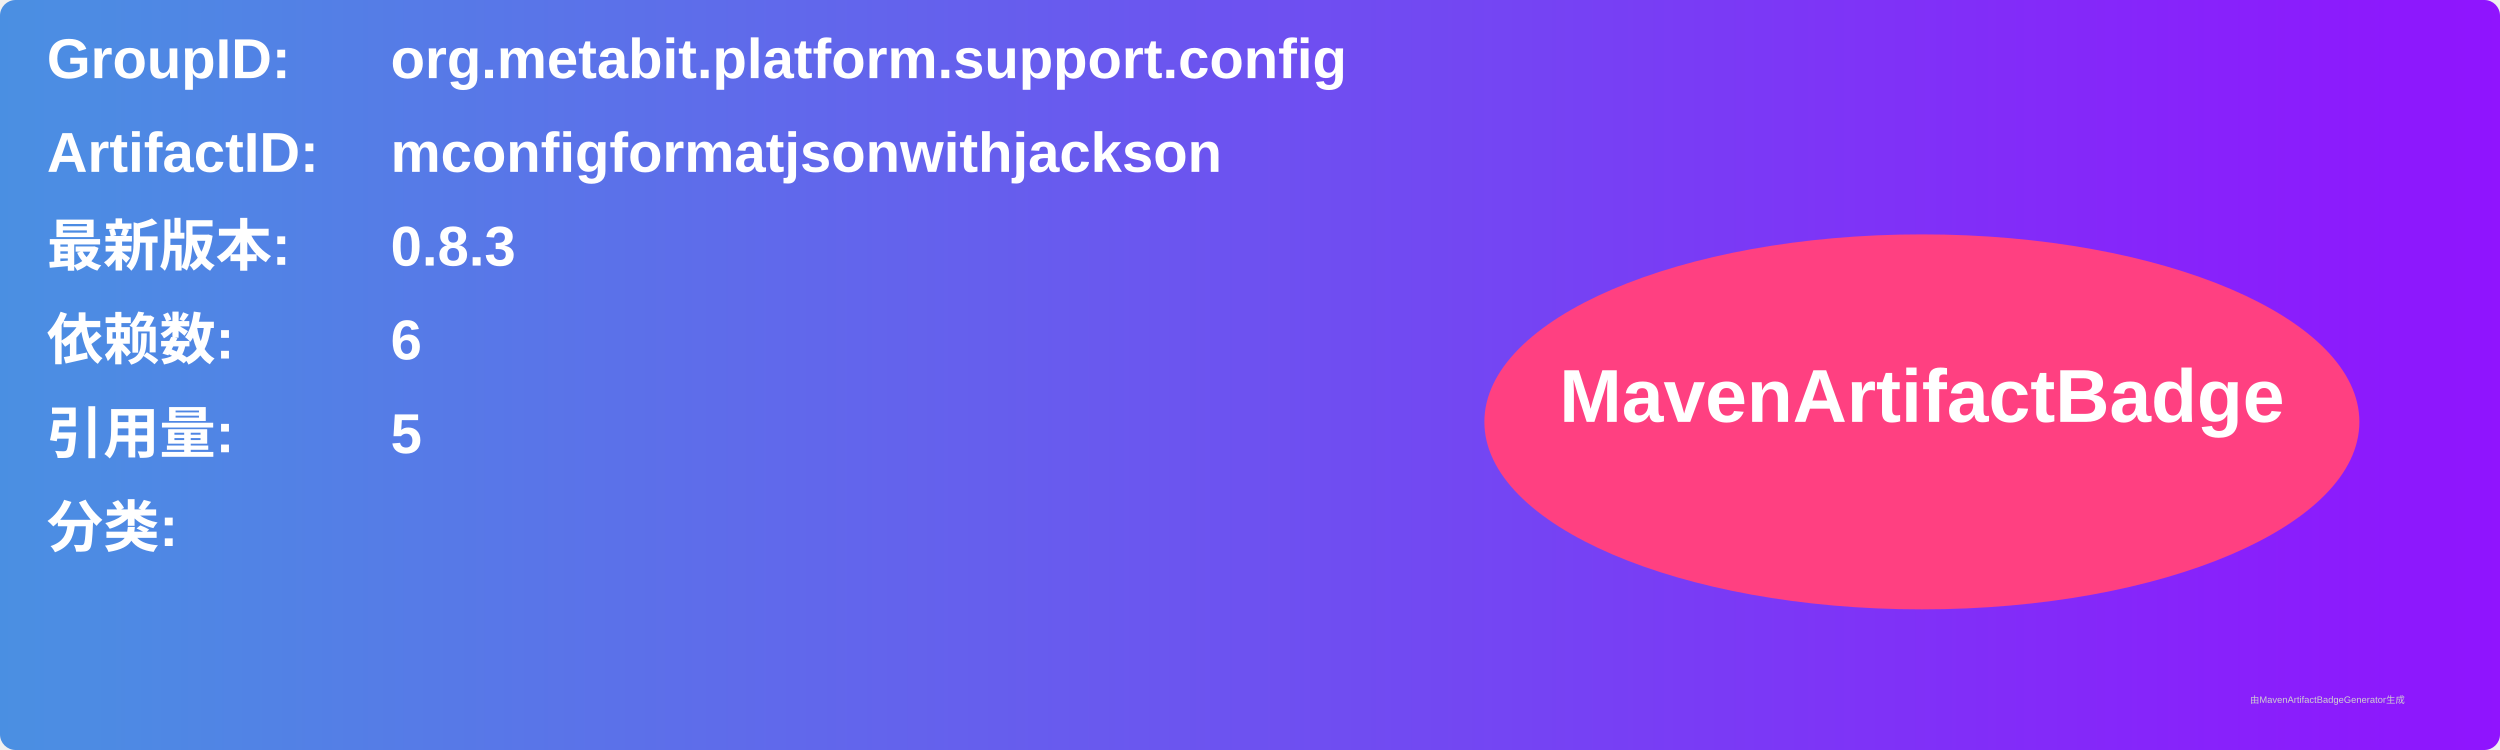
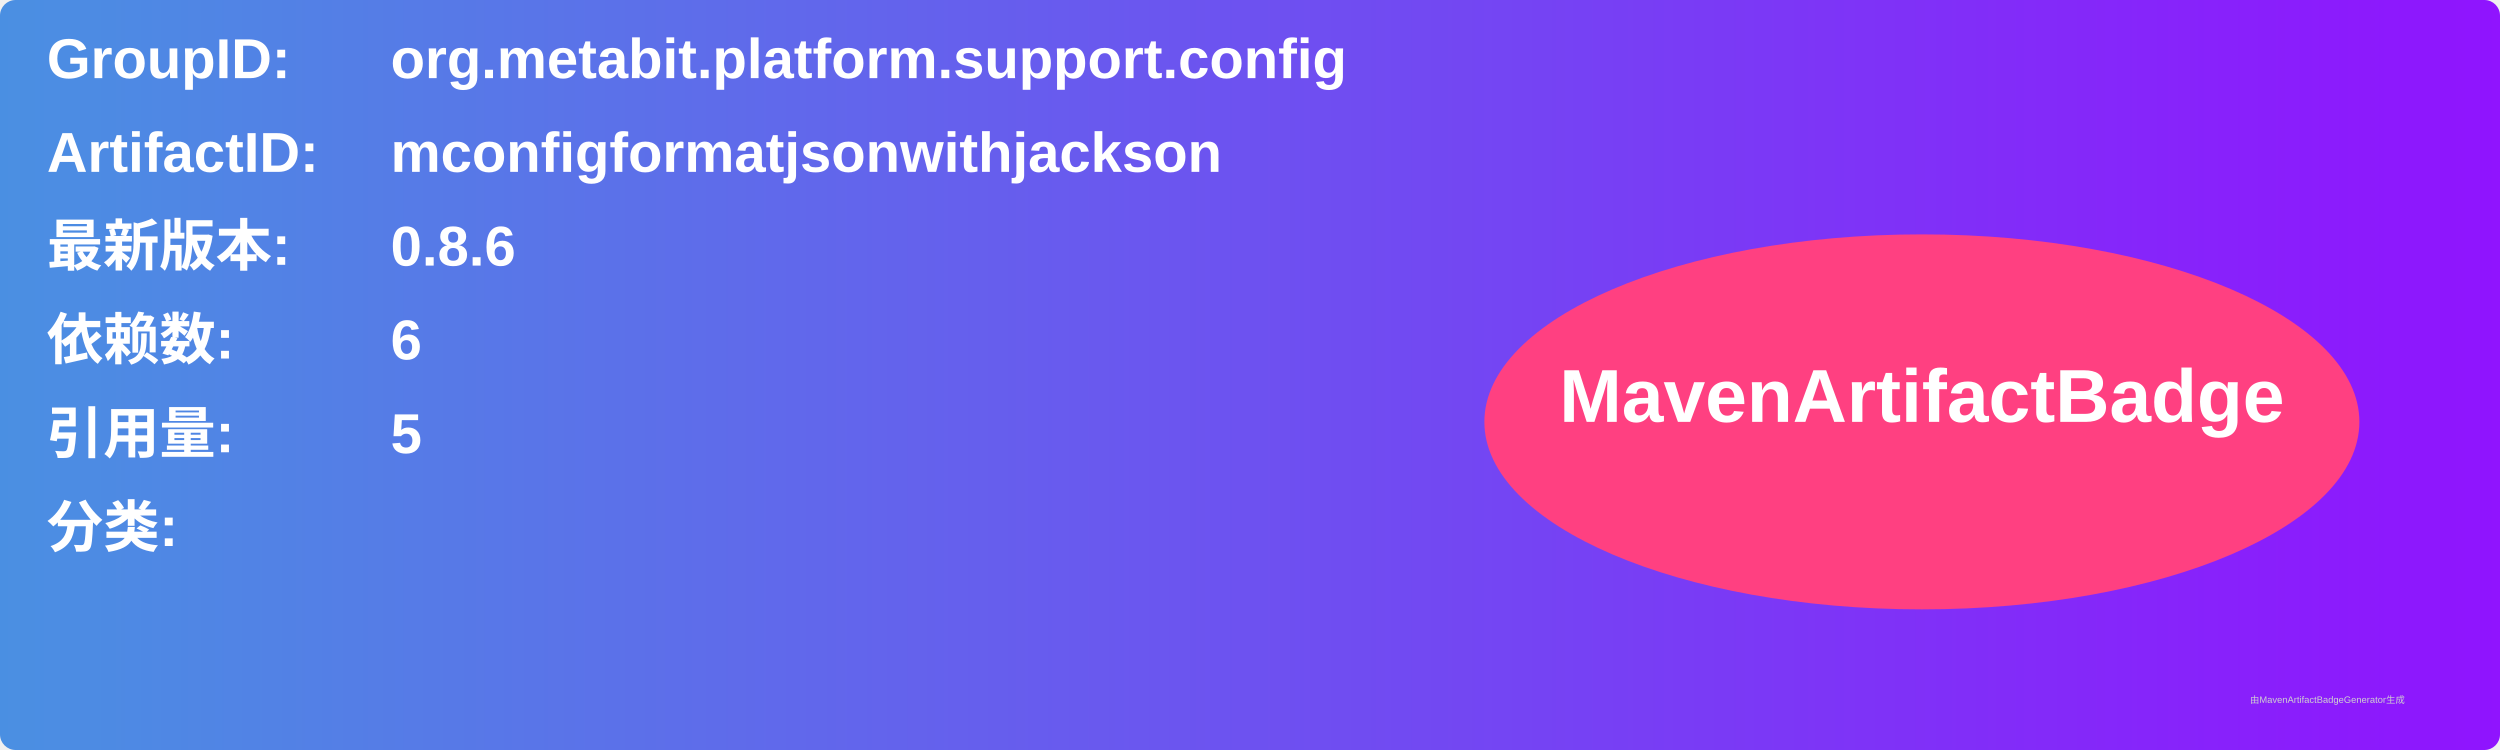
<svg xmlns="http://www.w3.org/2000/svg" width="800" height="240" viewBox="0 0 800 240">
  <linearGradient id="grad" x1="0%" y1="0%" x2="100%" y2="0%">
    <stop offset="0%" stop-color="#4a90e2" />
    <stop offset="100%" stop-color="#9013fe" />
  </linearGradient>
  <rect width="100%" height="100%" rx="5" ry="5" fill="url(#grad)" />
  <g transform="translate(15, 15)">
    <text x="0" y="10" font-family="Arial" font-size="18" fill="white" font-weight="bold" width="260">GroupID:</text>
    <text x="110" y="10" font-family="Arial" font-size="18" fill="white" font-weight="bold" width="460">org.metabit.platform.support.config</text>
    <text x="0" y="40" font-family="Arial" font-size="18" fill="white" font-weight="bold" width="260">ArtifactID:</text>
    <text x="110" y="40" font-family="Arial" font-size="18" fill="white" font-weight="bold" width="460">mconfigformatjsonwithjackson</text>
    <text x="0" y="70" font-family="Arial" font-size="18" fill="white" font-weight="bold">最新版本:</text>
    <text x="110" y="70" font-family="Arial" font-size="18" fill="white" font-weight="bold">
-       <tspan font-weight="bold">0.8.3</tspan>
+       <tspan font-weight="bold">0.8.6</tspan>
    </text>
    <text x="0" y="100" font-family="Arial" font-size="18" fill="white" font-weight="bold">依赖数: </text>
    <text x="110" y="100" font-family="Arial" font-size="18" fill="white">
      <tspan font-weight="bold">6</tspan>
    </text>
    <text x="0" y="130" font-family="Arial" font-size="18" fill="white" font-weight="bold">引用量: </text>
    <text x="110" y="130" font-family="Arial" font-size="18" fill="white">
      <tspan font-weight="bold">5</tspan>
    </text>
    <text x="0" y="160" font-family="Arial" font-size="18" fill="white" font-weight="bold">分类:</text>
    <text x="10" y="190" font-family="Arial" font-size="10" fill="white">
      <tspan font-weight="bold" />
    </text>
    <ellipse cx="600" cy="120" rx="140" ry="60" fill="#ff4081" />
    <text x="600" y="120" text-anchor="middle" font-family="Arial" font-size="24" fill="white" font-weight="bold">MavenArtifactBadge</text>
  </g>
  <text x="720" y="225" font-family="Arial" font-size="3" fill="#d0d0d0">由MavenArtifactBadgeGenerator生成</text>
</svg>
